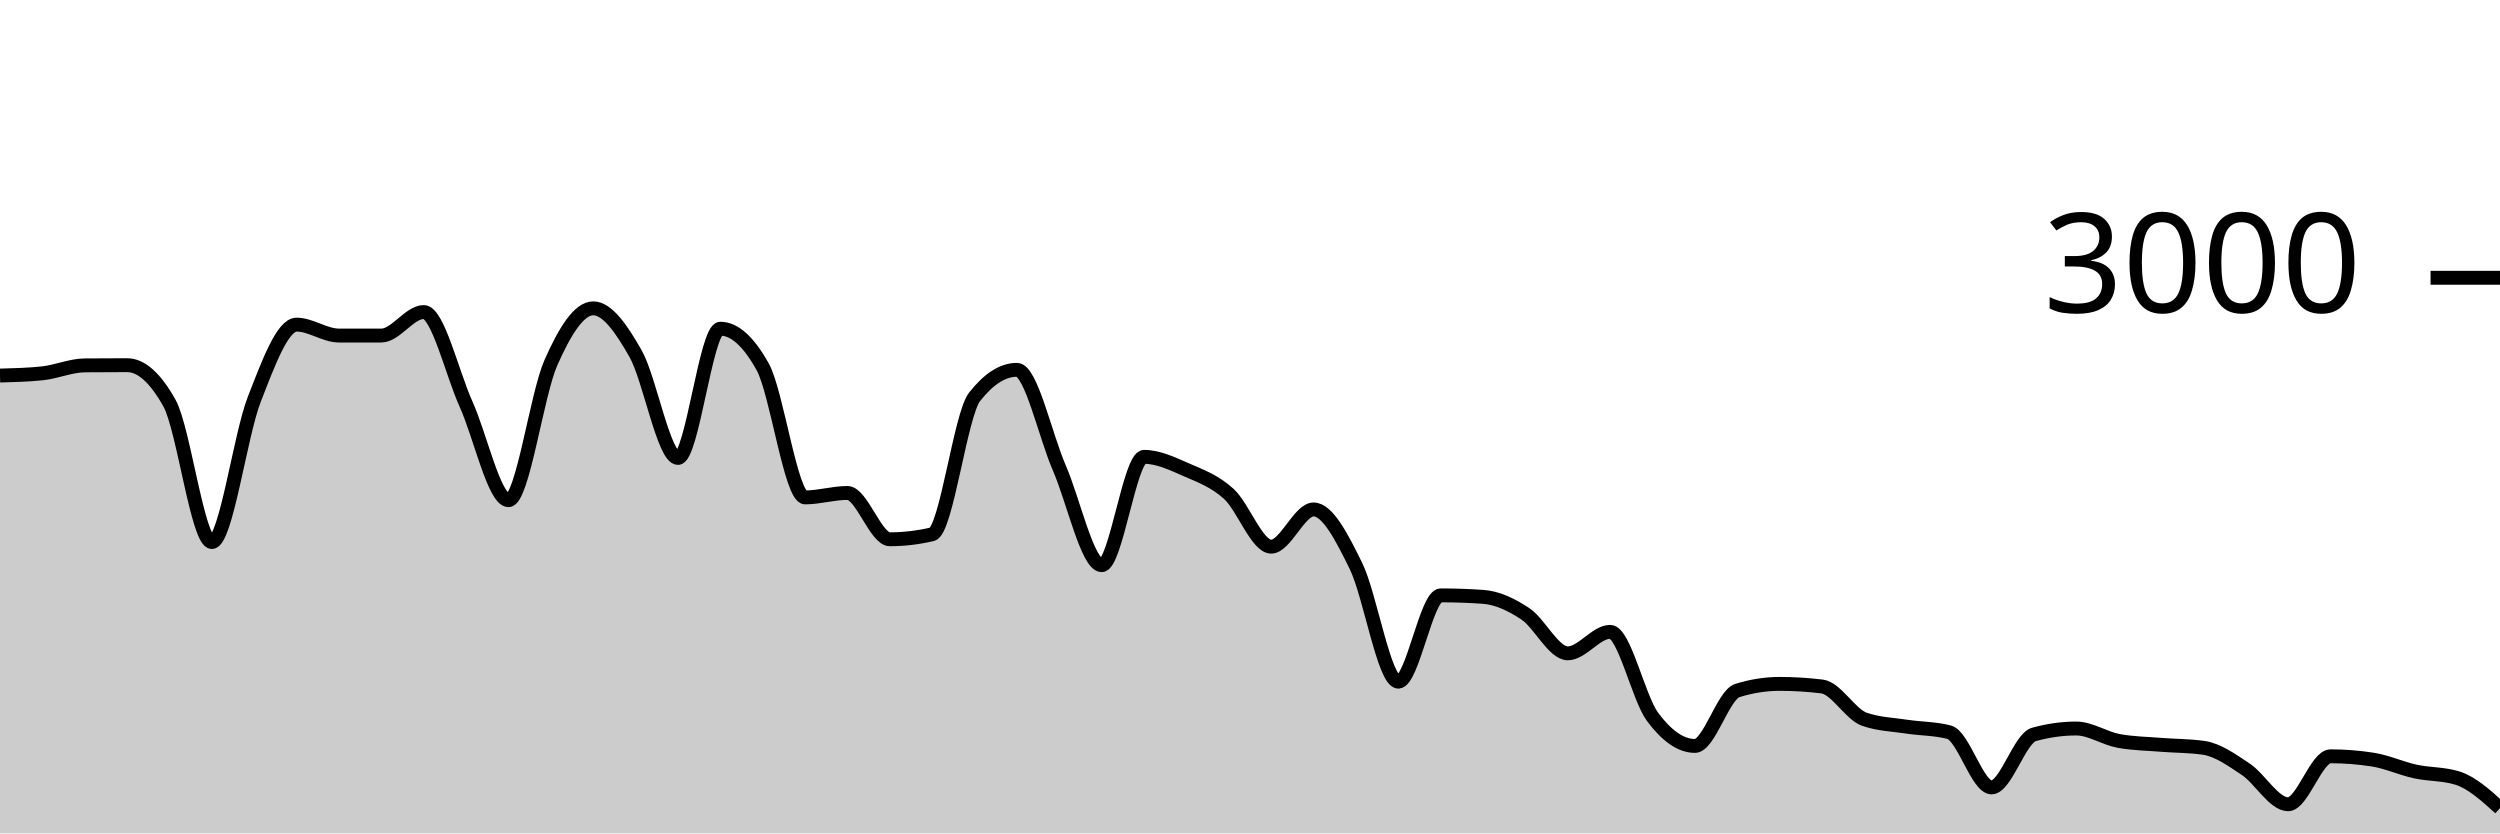
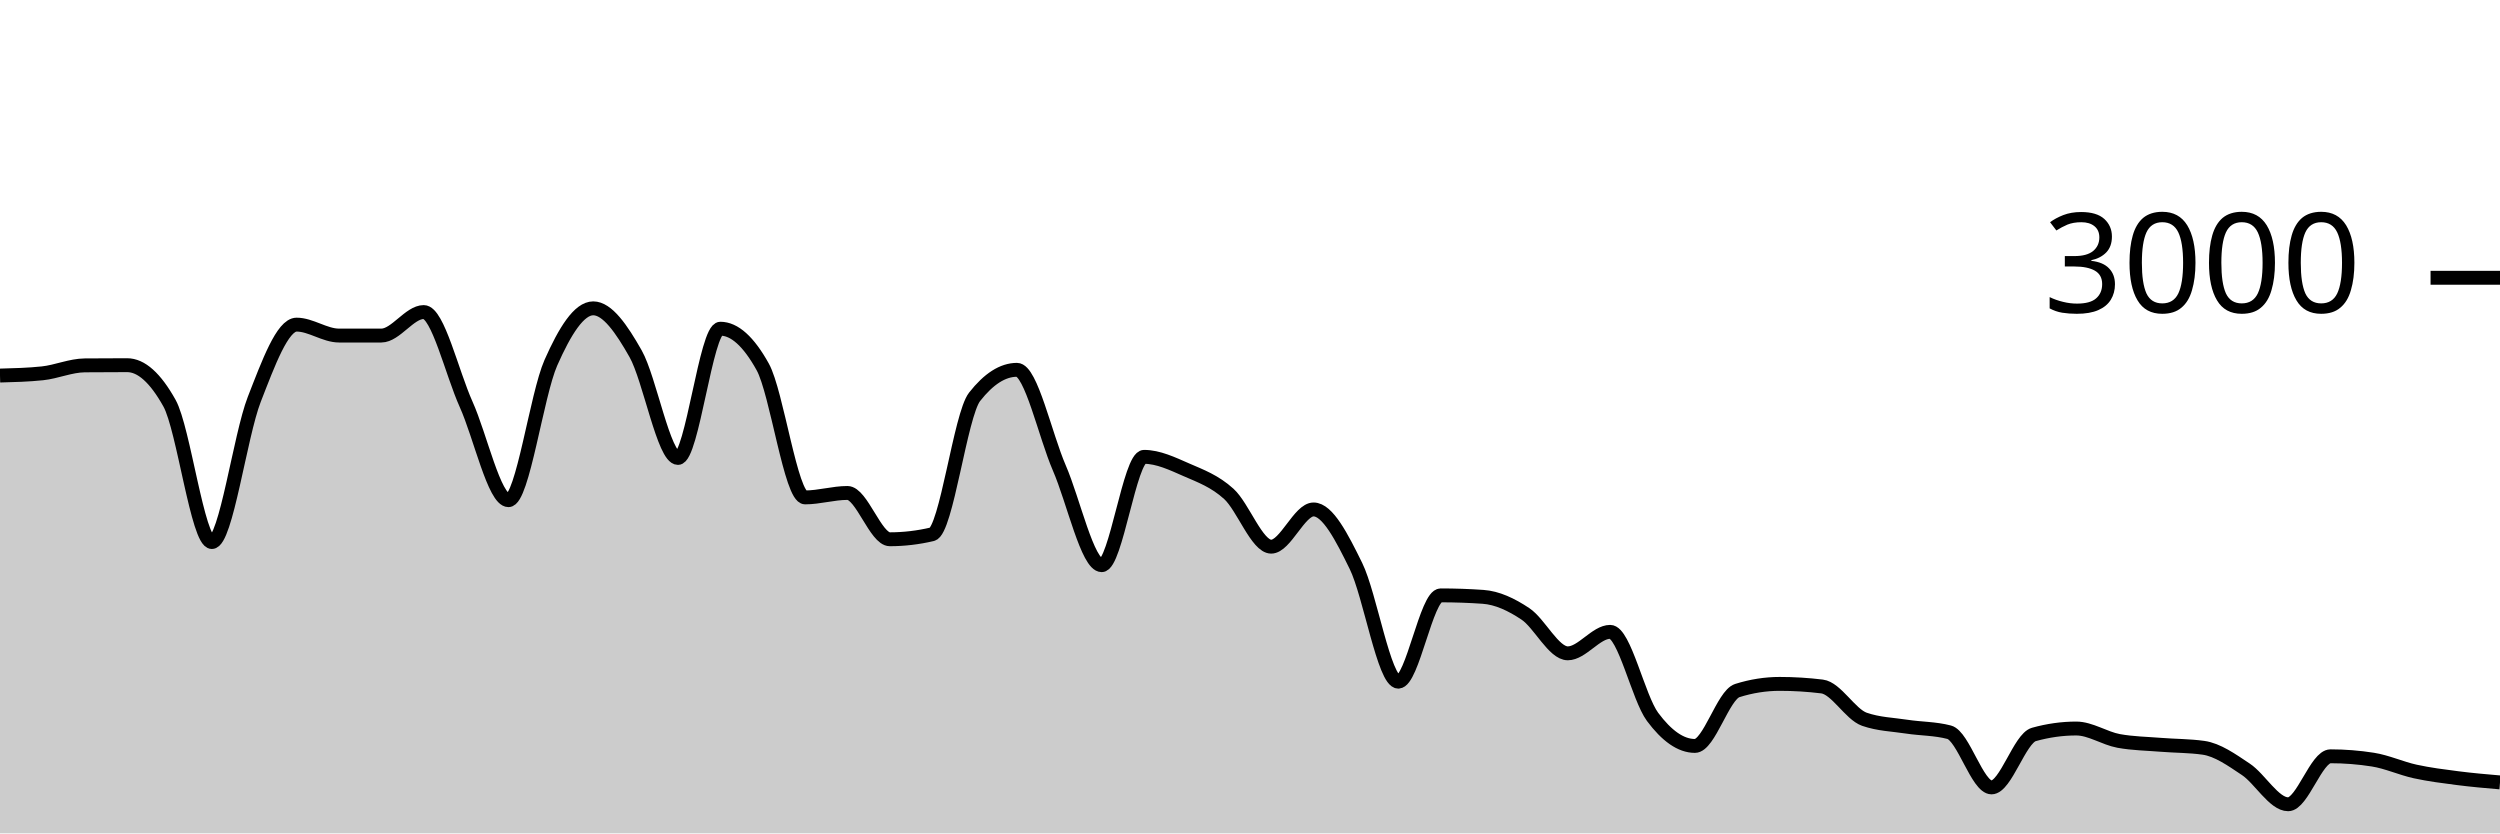
<svg xmlns="http://www.w3.org/2000/svg" viewBox="0 0 180 60">
  <g transform="translate(0,20)">
-     <path class="area" fill="rgba(0, 0, 0, 0.2)" d="M0,7.04C1.017,7.013,2.034,6.987,3.051,6.88C4.068,6.773,5.085,6.316,6.102,6.307C7.119,6.298,8.136,6.293,9.153,6.293C10.169,6.293,11.186,7.204,12.203,9.027C13.22,10.849,14.237,19.027,15.254,19.027C16.271,19.027,17.288,11.369,18.305,8.76C19.322,6.151,20.339,3.373,21.356,3.373C22.373,3.373,23.39,4.16,24.407,4.16C25.424,4.16,26.441,4.16,27.458,4.16C28.475,4.16,29.492,2.467,30.508,2.467C31.525,2.467,32.542,6.849,33.559,9.107C34.576,11.364,35.593,16.013,36.61,16.013C37.627,16.013,38.644,8.422,39.661,6.12C40.678,3.818,41.695,2.2,42.712,2.2C43.729,2.2,44.746,3.671,45.763,5.467C46.78,7.262,47.797,12.973,48.814,12.973C49.831,12.973,50.847,3.667,51.864,3.667C52.881,3.667,53.898,4.582,54.915,6.413C55.932,8.244,56.949,15.813,57.966,15.813C58.983,15.813,60,15.493,61.017,15.493C62.034,15.493,63.051,18.827,64.068,18.827C65.085,18.827,66.102,18.707,67.119,18.467C68.136,18.227,69.153,9.871,70.169,8.573C71.186,7.276,72.203,6.627,73.22,6.627C74.237,6.627,75.254,11.349,76.271,13.693C77.288,16.038,78.305,20.693,79.322,20.693C80.339,20.693,81.356,12.893,82.373,12.893C83.39,12.893,84.407,13.382,85.424,13.827C86.441,14.271,87.458,14.638,88.475,15.56C89.492,16.482,90.508,19.36,91.525,19.36C92.542,19.36,93.559,16.68,94.576,16.68C95.593,16.68,96.61,18.68,97.627,20.747C98.644,22.813,99.661,29.08,100.678,29.08C101.695,29.08,102.712,22.867,103.729,22.867C104.746,22.867,105.763,22.902,106.78,22.973C107.797,23.044,108.814,23.522,109.831,24.2C110.847,24.878,111.864,27.04,112.881,27.04C113.898,27.04,114.915,25.493,115.932,25.493C116.949,25.493,117.966,30.244,118.983,31.613C120,32.982,121.017,33.707,122.034,33.707C123.051,33.707,124.068,30.04,125.085,29.72C126.102,29.4,127.119,29.24,128.136,29.24C129.153,29.24,130.169,29.302,131.186,29.427C132.203,29.551,133.22,31.431,134.237,31.787C135.254,32.142,136.271,32.164,137.288,32.32C138.305,32.476,139.322,32.453,140.339,32.72C141.356,32.987,142.373,36.693,143.39,36.693C144.407,36.693,145.424,33.164,146.441,32.88C147.458,32.596,148.475,32.453,149.492,32.453C150.508,32.453,151.525,33.16,152.542,33.347C153.559,33.533,154.576,33.544,155.593,33.627C156.61,33.709,157.627,33.698,158.644,33.84C159.661,33.982,160.678,34.709,161.695,35.387C162.712,36.064,163.729,37.907,164.746,37.907C165.763,37.907,166.78,34.453,167.797,34.453C168.814,34.453,169.831,34.533,170.847,34.693C171.864,34.853,172.881,35.324,173.898,35.547C174.915,35.769,175.932,35.707,176.949,36.027C177.966,36.347,178.983,37.267,180,38.187L180,40C178.983,40,177.966,40,176.949,40C175.932,40,174.915,40,173.898,40C172.881,40,171.864,40,170.847,40C169.831,40,168.814,40,167.797,40C166.78,40,165.763,40,164.746,40C163.729,40,162.712,40,161.695,40C160.678,40,159.661,40,158.644,40C157.627,40,156.61,40,155.593,40C154.576,40,153.559,40,152.542,40C151.525,40,150.508,40,149.492,40C148.475,40,147.458,40,146.441,40C145.424,40,144.407,40,143.39,40C142.373,40,141.356,40,140.339,40C139.322,40,138.305,40,137.288,40C136.271,40,135.254,40,134.237,40C133.22,40,132.203,40,131.186,40C130.169,40,129.153,40,128.136,40C127.119,40,126.102,40,125.085,40C124.068,40,123.051,40,122.034,40C121.017,40,120,40,118.983,40C117.966,40,116.949,40,115.932,40C114.915,40,113.898,40,112.881,40C111.864,40,110.847,40,109.831,40C108.814,40,107.797,40,106.78,40C105.763,40,104.746,40,103.729,40C102.712,40,101.695,40,100.678,40C99.661,40,98.644,40,97.627,40C96.61,40,95.593,40,94.576,40C93.559,40,92.542,40,91.525,40C90.508,40,89.492,40,88.475,40C87.458,40,86.441,40,85.424,40C84.407,40,83.39,40,82.373,40C81.356,40,80.339,40,79.322,40C78.305,40,77.288,40,76.271,40C75.254,40,74.237,40,73.22,40C72.203,40,71.186,40,70.169,40C69.153,40,68.136,40,67.119,40C66.102,40,65.085,40,64.068,40C63.051,40,62.034,40,61.017,40C60,40,58.983,40,57.966,40C56.949,40,55.932,40,54.915,40C53.898,40,52.881,40,51.864,40C50.847,40,49.831,40,48.814,40C47.797,40,46.78,40,45.763,40C44.746,40,43.729,40,42.712,40C41.695,40,40.678,40,39.661,40C38.644,40,37.627,40,36.61,40C35.593,40,34.576,40,33.559,40C32.542,40,31.525,40,30.508,40C29.492,40,28.475,40,27.458,40C26.441,40,25.424,40,24.407,40C23.39,40,22.373,40,21.356,40C20.339,40,19.322,40,18.305,40C17.288,40,16.271,40,15.254,40C14.237,40,13.22,40,12.203,40C11.186,40,10.169,40,9.153,40C8.136,40,7.119,40,6.102,40C5.085,40,4.068,40,3.051,40C2.034,40,1.017,40,0,40Z" />
-     <path class="line" stroke="black" fill="none" d="M0,7.04C1.017,7.013,2.034,6.987,3.051,6.88C4.068,6.773,5.085,6.316,6.102,6.307C7.119,6.298,8.136,6.293,9.153,6.293C10.169,6.293,11.186,7.204,12.203,9.027C13.22,10.849,14.237,19.027,15.254,19.027C16.271,19.027,17.288,11.369,18.305,8.76C19.322,6.151,20.339,3.373,21.356,3.373C22.373,3.373,23.39,4.16,24.407,4.16C25.424,4.16,26.441,4.16,27.458,4.16C28.475,4.16,29.492,2.467,30.508,2.467C31.525,2.467,32.542,6.849,33.559,9.107C34.576,11.364,35.593,16.013,36.61,16.013C37.627,16.013,38.644,8.422,39.661,6.12C40.678,3.818,41.695,2.2,42.712,2.2C43.729,2.2,44.746,3.671,45.763,5.467C46.78,7.262,47.797,12.973,48.814,12.973C49.831,12.973,50.847,3.667,51.864,3.667C52.881,3.667,53.898,4.582,54.915,6.413C55.932,8.244,56.949,15.813,57.966,15.813C58.983,15.813,60,15.493,61.017,15.493C62.034,15.493,63.051,18.827,64.068,18.827C65.085,18.827,66.102,18.707,67.119,18.467C68.136,18.227,69.153,9.871,70.169,8.573C71.186,7.276,72.203,6.627,73.22,6.627C74.237,6.627,75.254,11.349,76.271,13.693C77.288,16.038,78.305,20.693,79.322,20.693C80.339,20.693,81.356,12.893,82.373,12.893C83.39,12.893,84.407,13.382,85.424,13.827C86.441,14.271,87.458,14.638,88.475,15.56C89.492,16.482,90.508,19.36,91.525,19.36C92.542,19.36,93.559,16.68,94.576,16.68C95.593,16.68,96.61,18.68,97.627,20.747C98.644,22.813,99.661,29.08,100.678,29.08C101.695,29.08,102.712,22.867,103.729,22.867C104.746,22.867,105.763,22.902,106.78,22.973C107.797,23.044,108.814,23.522,109.831,24.2C110.847,24.878,111.864,27.04,112.881,27.04C113.898,27.04,114.915,25.493,115.932,25.493C116.949,25.493,117.966,30.244,118.983,31.613C120,32.982,121.017,33.707,122.034,33.707C123.051,33.707,124.068,30.04,125.085,29.72C126.102,29.4,127.119,29.24,128.136,29.24C129.153,29.24,130.169,29.302,131.186,29.427C132.203,29.551,133.22,31.431,134.237,31.787C135.254,32.142,136.271,32.164,137.288,32.32C138.305,32.476,139.322,32.453,140.339,32.72C141.356,32.987,142.373,36.693,143.39,36.693C144.407,36.693,145.424,33.164,146.441,32.88C147.458,32.596,148.475,32.453,149.492,32.453C150.508,32.453,151.525,33.16,152.542,33.347C153.559,33.533,154.576,33.544,155.593,33.627C156.61,33.709,157.627,33.698,158.644,33.84C159.661,33.982,160.678,34.709,161.695,35.387C162.712,36.064,163.729,37.907,164.746,37.907C165.763,37.907,166.78,34.453,167.797,34.453C168.814,34.453,169.831,34.533,170.847,34.693C171.864,34.853,172.881,35.324,173.898,35.547C174.915,35.769,175.932,35.707,176.949,36.027C177.966,36.347,178.983,37.267,180,38.187" />
+     <path class="area" fill="rgba(0, 0, 0, 0.2)" d="M0,7.04C1.017,7.013,2.034,6.987,3.051,6.88C4.068,6.773,5.085,6.316,6.102,6.307C7.119,6.298,8.136,6.293,9.153,6.293C10.169,6.293,11.186,7.204,12.203,9.027C13.22,10.849,14.237,19.027,15.254,19.027C16.271,19.027,17.288,11.369,18.305,8.76C19.322,6.151,20.339,3.373,21.356,3.373C22.373,3.373,23.39,4.16,24.407,4.16C25.424,4.16,26.441,4.16,27.458,4.16C28.475,4.16,29.492,2.467,30.508,2.467C31.525,2.467,32.542,6.849,33.559,9.107C34.576,11.364,35.593,16.013,36.61,16.013C37.627,16.013,38.644,8.422,39.661,6.12C40.678,3.818,41.695,2.2,42.712,2.2C43.729,2.2,44.746,3.671,45.763,5.467C46.78,7.262,47.797,12.973,48.814,12.973C49.831,12.973,50.847,3.667,51.864,3.667C52.881,3.667,53.898,4.582,54.915,6.413C55.932,8.244,56.949,15.813,57.966,15.813C58.983,15.813,60,15.493,61.017,15.493C62.034,15.493,63.051,18.827,64.068,18.827C65.085,18.827,66.102,18.707,67.119,18.467C68.136,18.227,69.153,9.871,70.169,8.573C71.186,7.276,72.203,6.627,73.22,6.627C74.237,6.627,75.254,11.349,76.271,13.693C77.288,16.038,78.305,20.693,79.322,20.693C80.339,20.693,81.356,12.893,82.373,12.893C83.39,12.893,84.407,13.382,85.424,13.827C86.441,14.271,87.458,14.638,88.475,15.56C89.492,16.482,90.508,19.36,91.525,19.36C92.542,19.36,93.559,16.68,94.576,16.68C95.593,16.68,96.61,18.68,97.627,20.747C98.644,22.813,99.661,29.08,100.678,29.08C101.695,29.08,102.712,22.867,103.729,22.867C104.746,22.867,105.763,22.902,106.78,22.973C107.797,23.044,108.814,23.522,109.831,24.2C110.847,24.878,111.864,27.04,112.881,27.04C113.898,27.04,114.915,25.493,115.932,25.493C116.949,25.493,117.966,30.244,118.983,31.613C120,32.982,121.017,33.707,122.034,33.707C123.051,33.707,124.068,30.04,125.085,29.72C126.102,29.4,127.119,29.24,128.136,29.24C129.153,29.24,130.169,29.302,131.186,29.427C132.203,29.551,133.22,31.431,134.237,31.787C135.254,32.142,136.271,32.164,137.288,32.32C138.305,32.476,139.322,32.453,140.339,32.72C141.356,32.987,142.373,36.693,143.39,36.693C144.407,36.693,145.424,33.164,146.441,32.88C147.458,32.596,148.475,32.453,149.492,32.453C150.508,32.453,151.525,33.16,152.542,33.347C153.559,33.533,154.576,33.544,155.593,33.627C156.61,33.709,157.627,33.698,158.644,33.84C159.661,33.982,160.678,34.709,161.695,35.387C162.712,36.064,163.729,37.907,164.746,37.907C165.763,37.907,166.78,34.453,167.797,34.453C168.814,34.453,169.831,34.533,170.847,34.693C171.864,34.853,172.881,35.324,173.898,35.547C174.915,35.769,175.932,35.896,176.949,36.027C177.966,36.158,178.983,36.246,180,36.333L180,40C178.983,40,177.966,40,176.949,40C175.932,40,174.915,40,173.898,40C172.881,40,171.864,40,170.847,40C169.831,40,168.814,40,167.797,40C166.78,40,165.763,40,164.746,40C163.729,40,162.712,40,161.695,40C160.678,40,159.661,40,158.644,40C157.627,40,156.61,40,155.593,40C154.576,40,153.559,40,152.542,40C151.525,40,150.508,40,149.492,40C148.475,40,147.458,40,146.441,40C145.424,40,144.407,40,143.39,40C142.373,40,141.356,40,140.339,40C139.322,40,138.305,40,137.288,40C136.271,40,135.254,40,134.237,40C133.22,40,132.203,40,131.186,40C130.169,40,129.153,40,128.136,40C127.119,40,126.102,40,125.085,40C124.068,40,123.051,40,122.034,40C121.017,40,120,40,118.983,40C117.966,40,116.949,40,115.932,40C114.915,40,113.898,40,112.881,40C111.864,40,110.847,40,109.831,40C108.814,40,107.797,40,106.78,40C105.763,40,104.746,40,103.729,40C102.712,40,101.695,40,100.678,40C99.661,40,98.644,40,97.627,40C96.61,40,95.593,40,94.576,40C93.559,40,92.542,40,91.525,40C90.508,40,89.492,40,88.475,40C87.458,40,86.441,40,85.424,40C84.407,40,83.39,40,82.373,40C81.356,40,80.339,40,79.322,40C78.305,40,77.288,40,76.271,40C75.254,40,74.237,40,73.22,40C72.203,40,71.186,40,70.169,40C69.153,40,68.136,40,67.119,40C66.102,40,65.085,40,64.068,40C63.051,40,62.034,40,61.017,40C60,40,58.983,40,57.966,40C56.949,40,55.932,40,54.915,40C53.898,40,52.881,40,51.864,40C50.847,40,49.831,40,48.814,40C47.797,40,46.78,40,45.763,40C44.746,40,43.729,40,42.712,40C41.695,40,40.678,40,39.661,40C38.644,40,37.627,40,36.61,40C35.593,40,34.576,40,33.559,40C32.542,40,31.525,40,30.508,40C29.492,40,28.475,40,27.458,40C26.441,40,25.424,40,24.407,40C23.39,40,22.373,40,21.356,40C20.339,40,19.322,40,18.305,40C17.288,40,16.271,40,15.254,40C14.237,40,13.22,40,12.203,40C11.186,40,10.169,40,9.153,40C8.136,40,7.119,40,6.102,40C5.085,40,4.068,40,3.051,40C2.034,40,1.017,40,0,40Z" />
+     <path class="line" stroke="black" fill="none" d="M0,7.04C1.017,7.013,2.034,6.987,3.051,6.88C4.068,6.773,5.085,6.316,6.102,6.307C7.119,6.298,8.136,6.293,9.153,6.293C10.169,6.293,11.186,7.204,12.203,9.027C13.22,10.849,14.237,19.027,15.254,19.027C16.271,19.027,17.288,11.369,18.305,8.76C19.322,6.151,20.339,3.373,21.356,3.373C22.373,3.373,23.39,4.16,24.407,4.16C25.424,4.16,26.441,4.16,27.458,4.16C28.475,4.16,29.492,2.467,30.508,2.467C31.525,2.467,32.542,6.849,33.559,9.107C34.576,11.364,35.593,16.013,36.61,16.013C37.627,16.013,38.644,8.422,39.661,6.12C40.678,3.818,41.695,2.2,42.712,2.2C43.729,2.2,44.746,3.671,45.763,5.467C46.78,7.262,47.797,12.973,48.814,12.973C49.831,12.973,50.847,3.667,51.864,3.667C52.881,3.667,53.898,4.582,54.915,6.413C55.932,8.244,56.949,15.813,57.966,15.813C58.983,15.813,60,15.493,61.017,15.493C62.034,15.493,63.051,18.827,64.068,18.827C65.085,18.827,66.102,18.707,67.119,18.467C68.136,18.227,69.153,9.871,70.169,8.573C71.186,7.276,72.203,6.627,73.22,6.627C74.237,6.627,75.254,11.349,76.271,13.693C77.288,16.038,78.305,20.693,79.322,20.693C80.339,20.693,81.356,12.893,82.373,12.893C83.39,12.893,84.407,13.382,85.424,13.827C86.441,14.271,87.458,14.638,88.475,15.56C89.492,16.482,90.508,19.36,91.525,19.36C92.542,19.36,93.559,16.68,94.576,16.68C95.593,16.68,96.61,18.68,97.627,20.747C98.644,22.813,99.661,29.08,100.678,29.08C101.695,29.08,102.712,22.867,103.729,22.867C104.746,22.867,105.763,22.902,106.78,22.973C107.797,23.044,108.814,23.522,109.831,24.2C110.847,24.878,111.864,27.04,112.881,27.04C113.898,27.04,114.915,25.493,115.932,25.493C116.949,25.493,117.966,30.244,118.983,31.613C120,32.982,121.017,33.707,122.034,33.707C123.051,33.707,124.068,30.04,125.085,29.72C126.102,29.4,127.119,29.24,128.136,29.24C129.153,29.24,130.169,29.302,131.186,29.427C132.203,29.551,133.22,31.431,134.237,31.787C135.254,32.142,136.271,32.164,137.288,32.32C138.305,32.476,139.322,32.453,140.339,32.72C141.356,32.987,142.373,36.693,143.39,36.693C144.407,36.693,145.424,33.164,146.441,32.88C147.458,32.596,148.475,32.453,149.492,32.453C150.508,32.453,151.525,33.16,152.542,33.347C153.559,33.533,154.576,33.544,155.593,33.627C156.61,33.709,157.627,33.698,158.644,33.84C159.661,33.982,160.678,34.709,161.695,35.387C162.712,36.064,163.729,37.907,164.746,37.907C165.763,37.907,166.78,34.453,167.797,34.453C168.814,34.453,169.831,34.533,170.847,34.693C171.864,34.853,172.881,35.324,173.898,35.547C174.915,35.769,175.932,35.896,176.949,36.027C177.966,36.158,178.983,36.246,180,36.333" />
    <path class="axis-ceiling" stroke-width="1" stroke="black" fill="none" d="M175,0L180,0" />
    <text class="axis-ceiling-label" font-family="sans-serif" text-anchor="end" font-size="10px" x="170" y="2.5">3000</text>
  </g>
</svg>
